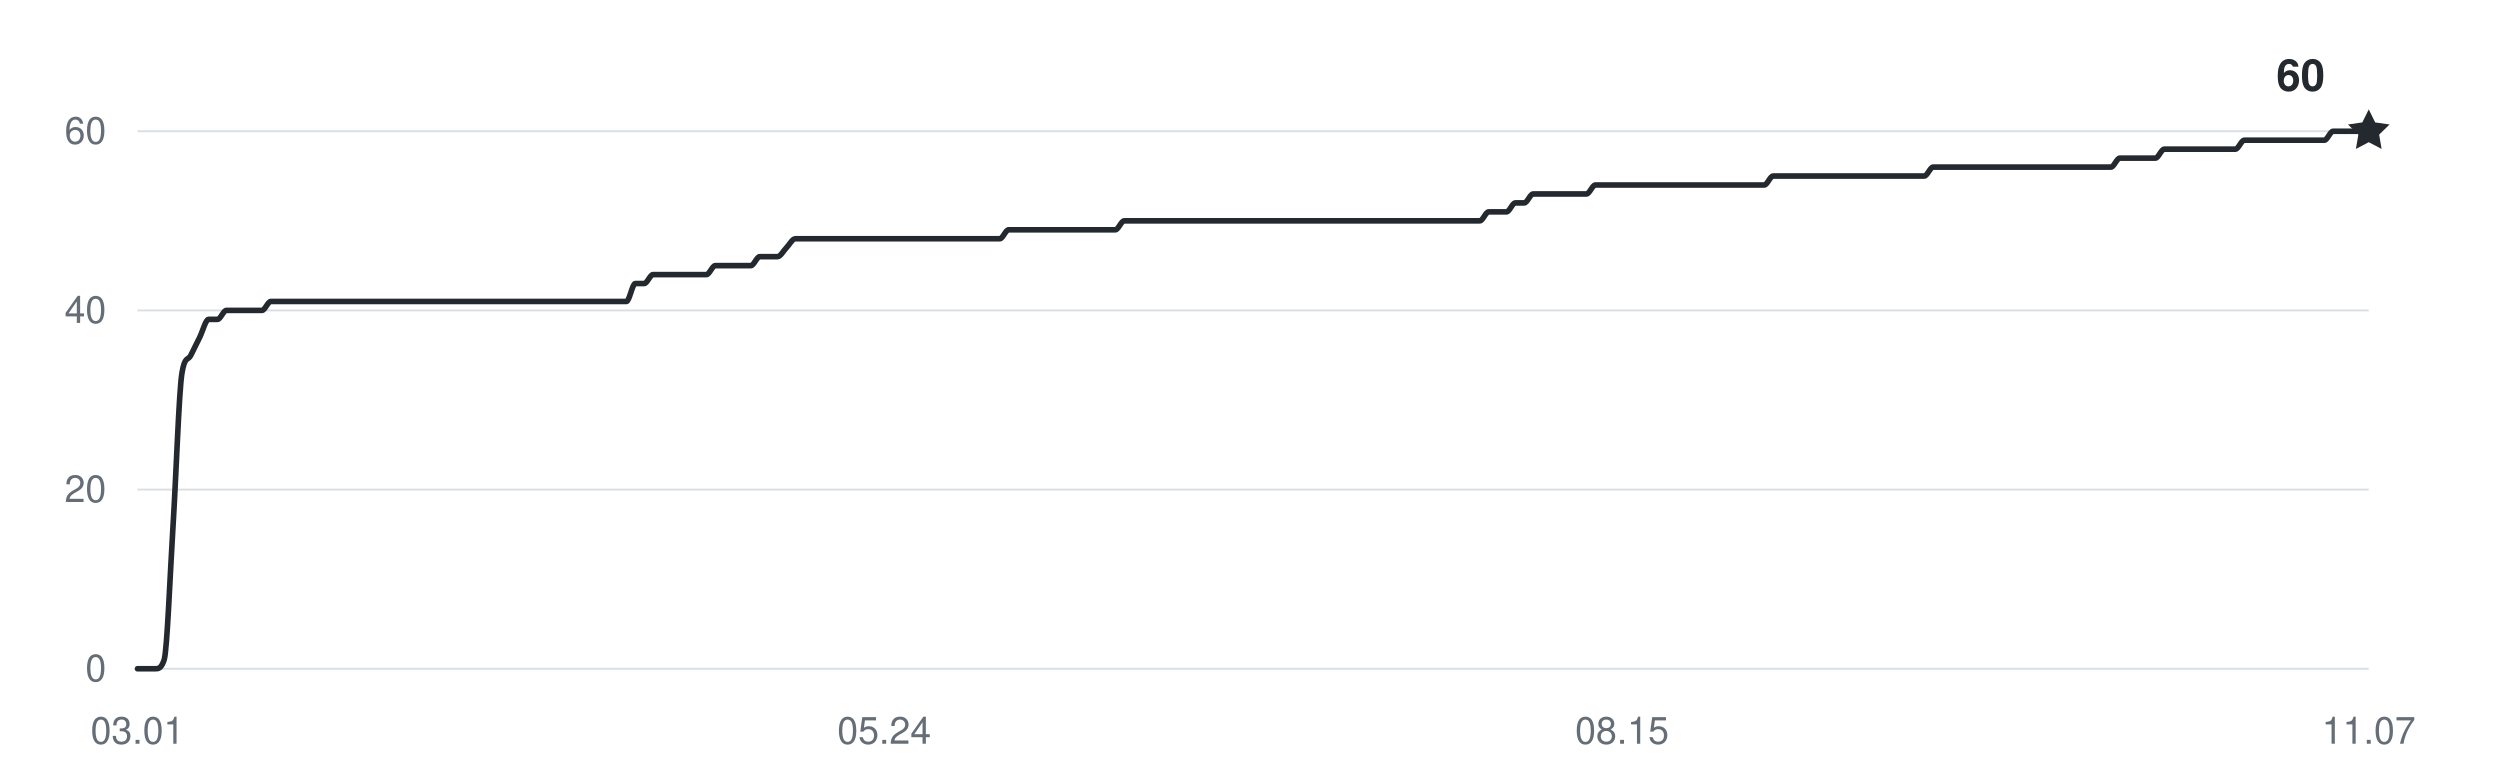
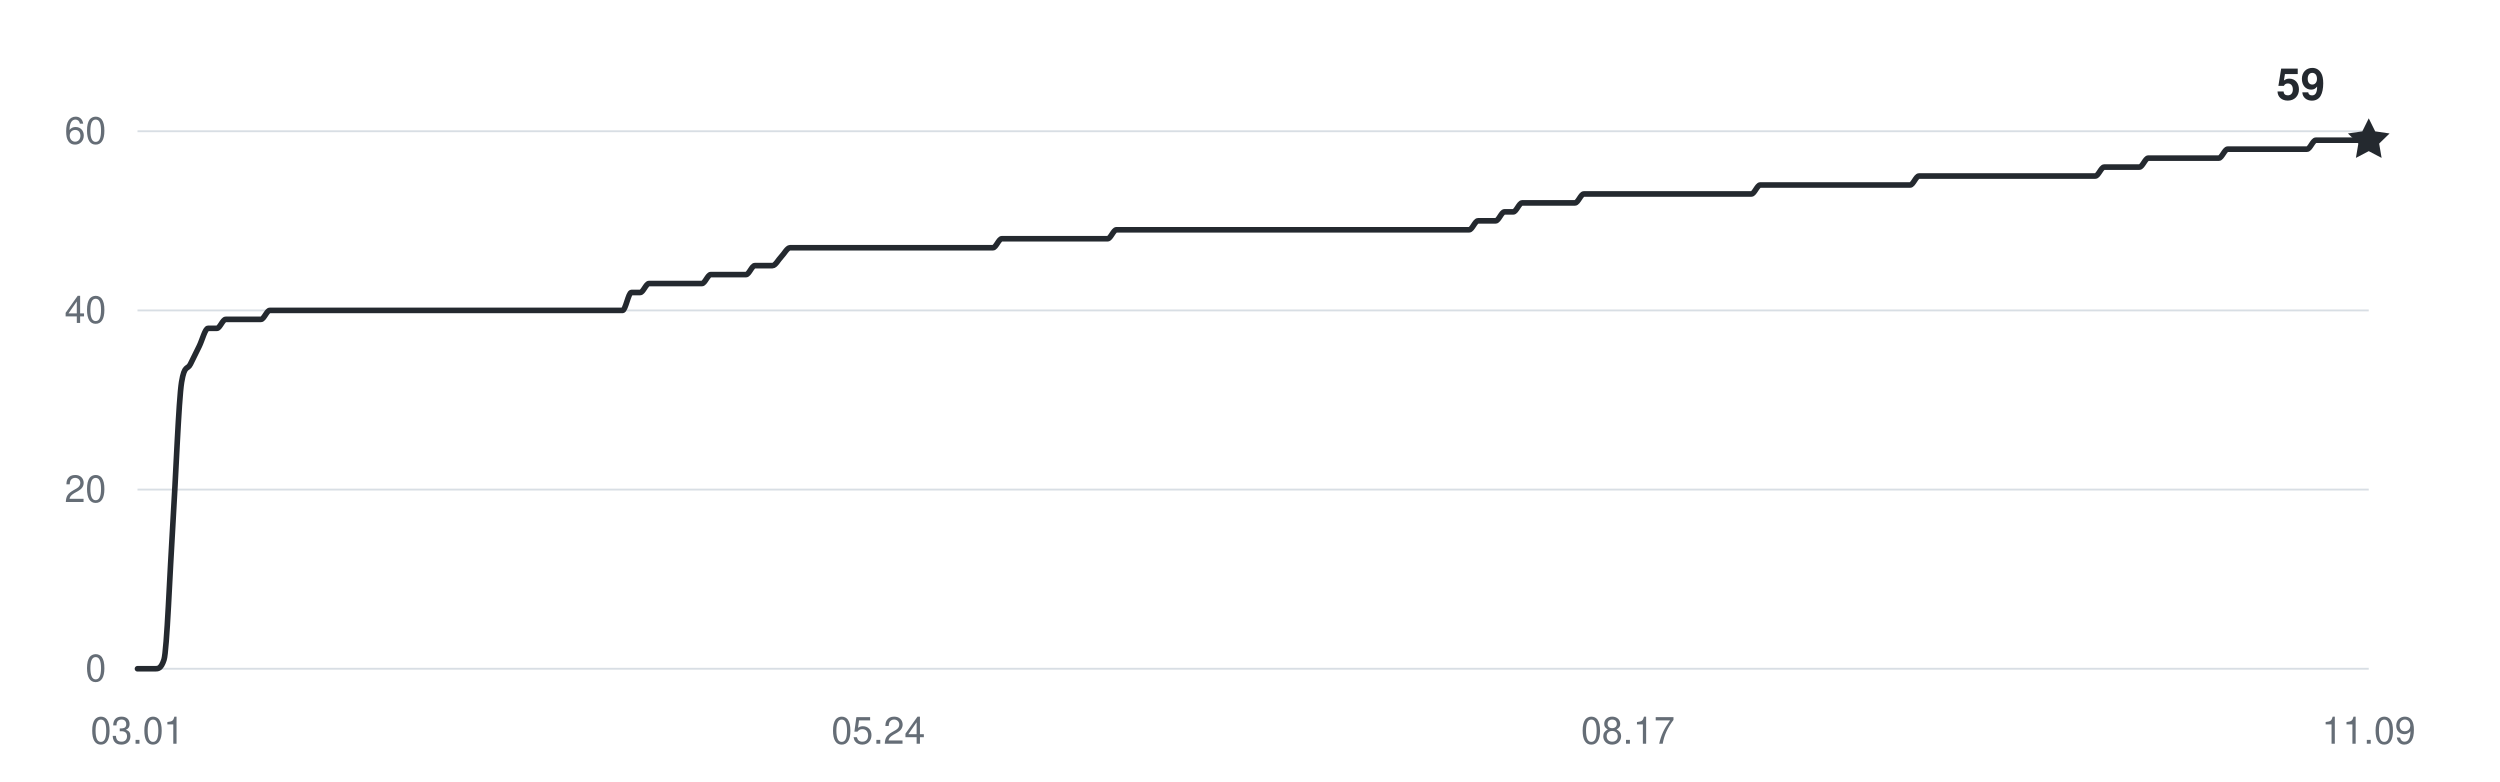
<svg xmlns="http://www.w3.org/2000/svg" width="800" height="250" viewBox="0 0 800 250" role="img" aria-labelledby="title desc">
  <g fill="#656d76" font-family="-apple-system,BlinkMacSystemFont,Segoe UI,Helvetica,Arial,sans-serif" font-size="12">
    <path d="M44 214H758" stroke="#d8dee4" stroke-width="0.6" />
    <text x="34" y="218" text-anchor="end">0</text>
    <path d="M44 156.667H758" stroke="#d8dee4" stroke-width="0.6" />
    <text x="34" y="160.667" text-anchor="end">20</text>
    <path d="M44 99.333H758" stroke="#d8dee4" stroke-width="0.6" />
    <text x="34" y="103.333" text-anchor="end">40</text>
    <path d="M44 42H758" stroke="#d8dee4" stroke-width="0.6" />
    <text x="34" y="46" text-anchor="end">60</text>
    <text x="44" y="238" text-anchor="middle">03.01</text>
-     <text x="282.948" y="238" text-anchor="middle">05.24</text>
-     <text x="519.052" y="238" text-anchor="middle">08.15</text>
-     <text x="758" y="238" text-anchor="middle">11.07</text>
-     <path d="M44,214 C44.95,214 45.9,214 46.84,214 C47.79,214 48.74,214 49.69,214 C50.64,214 51.59,214 52.53,211.13 C53.48,208.27 54.43,183.42 55.38,168.13 C56.33,152.84 57.27,125.13 58.22,119.4 C59.17,113.67 60.12,115.58 61.07,113.67 C62.02,111.76 62.96,109.84 63.91,107.93 C64.86,106.02 65.81,102.2 66.76,102.2 C67.71,102.2 68.65,102.2 69.6,102.2 C70.55,102.2 71.5,99.33 72.45,99.33 C73.39,99.33 74.34,99.33 75.29,99.33 C76.24,99.33 77.19,99.33 78.14,99.33 C79.08,99.33 80.03,99.33 80.98,99.33 C81.93,99.33 82.88,99.33 83.82,99.33 C84.77,99.33 85.72,96.47 86.67,96.47 C87.62,96.47 88.57,96.47 89.51,96.47 C90.46,96.47 91.41,96.47 92.36,96.47 C93.31,96.47 94.25,96.47 95.2,96.47 C96.15,96.47 97.1,96.47 98.05,96.47 C99,96.47 99.94,96.47 100.89,96.47 C101.84,96.47 102.79,96.47 103.74,96.47 C104.69,96.47 105.63,96.47 106.58,96.47 C107.53,96.47 108.48,96.47 109.43,96.47 C110.37,96.47 111.32,96.47 112.27,96.47 C113.22,96.47 114.17,96.47 115.12,96.47 C116.06,96.47 117.01,96.47 117.96,96.47 C118.91,96.47 119.86,96.47 120.8,96.47 C121.75,96.47 122.7,96.47 123.65,96.47 C124.6,96.47 125.55,96.47 126.49,96.47 C127.44,96.47 128.39,96.47 129.34,96.47 C130.29,96.47 131.24,96.47 132.18,96.47 C133.13,96.47 134.08,96.47 135.03,96.47 C135.98,96.47 136.92,96.47 137.87,96.47 C138.82,96.47 139.77,96.47 140.72,96.47 C141.67,96.47 142.61,96.47 143.56,96.47 C144.51,96.47 145.46,96.47 146.41,96.47 C147.35,96.47 148.3,96.47 149.25,96.47 C150.2,96.47 151.15,96.47 152.1,96.47 C153.04,96.47 153.99,96.47 154.94,96.47 C155.89,96.47 156.84,96.47 157.78,96.47 C158.73,96.47 159.68,96.47 160.63,96.47 C161.58,96.47 162.53,96.47 163.47,96.47 C164.42,96.47 165.37,96.47 166.32,96.47 C167.27,96.47 168.22,96.47 169.16,96.47 C170.11,96.47 171.06,96.47 172.01,96.47 C172.96,96.47 173.9,96.47 174.85,96.47 C175.8,96.47 176.75,96.47 177.7,96.47 C178.65,96.47 179.59,96.47 180.54,96.47 C181.49,96.47 182.44,96.47 183.39,96.47 C184.33,96.47 185.28,96.47 186.23,96.47 C187.18,96.47 188.13,96.47 189.08,96.47 C190.02,96.47 190.97,96.47 191.92,96.47 C192.87,96.47 193.82,96.47 194.76,96.47 C195.71,96.47 196.66,96.47 197.61,96.47 C198.56,96.47 199.51,96.47 200.45,96.47 C201.4,96.47 202.35,90.73 203.3,90.73 C204.25,90.73 205.2,90.73 206.14,90.73 C207.09,90.73 208.04,87.87 208.99,87.87 C209.94,87.87 210.88,87.87 211.83,87.87 C212.78,87.87 213.73,87.87 214.68,87.87 C215.63,87.87 216.57,87.87 217.52,87.87 C218.47,87.87 219.42,87.87 220.37,87.87 C221.31,87.87 222.26,87.87 223.21,87.87 C224.16,87.87 225.11,87.87 226.06,87.87 C227,87.87 227.95,85 228.9,85 C229.85,85 230.8,85 231.75,85 C232.69,85 233.64,85 234.59,85 C235.54,85 236.49,85 237.43,85 C238.38,85 239.33,85 240.28,85 C241.23,85 242.18,82.13 243.12,82.13 C244.07,82.13 245.02,82.13 245.97,82.13 C246.92,82.13 247.86,82.13 248.81,82.13 C249.76,82.13 250.71,80.22 251.66,79.27 C252.61,78.31 253.55,76.4 254.5,76.4 C255.45,76.4 256.4,76.4 257.35,76.4 C258.29,76.4 259.24,76.4 260.19,76.4 C261.14,76.4 262.09,76.4 263.04,76.4 C263.98,76.4 264.93,76.4 265.88,76.4 C266.83,76.4 267.78,76.4 268.73,76.4 C269.67,76.4 270.62,76.4 271.57,76.4 C272.52,76.4 273.47,76.4 274.41,76.4 C275.36,76.4 276.31,76.4 277.26,76.4 C278.21,76.4 279.16,76.4 280.1,76.4 C281.05,76.4 282,76.4 282.95,76.4 C283.9,76.4 284.84,76.4 285.79,76.4 C286.74,76.4 287.69,76.4 288.64,76.4 C289.59,76.4 290.53,76.4 291.48,76.4 C292.43,76.4 293.38,76.4 294.33,76.4 C295.27,76.4 296.22,76.4 297.17,76.4 C298.12,76.4 299.07,76.4 300.02,76.4 C300.96,76.4 301.91,76.4 302.86,76.4 C303.81,76.4 304.76,76.4 305.71,76.4 C306.65,76.4 307.6,76.4 308.55,76.4 C309.5,76.4 310.45,76.4 311.39,76.4 C312.34,76.4 313.29,76.4 314.24,76.4 C315.19,76.4 316.14,76.4 317.08,76.4 C318.03,76.4 318.98,76.4 319.93,76.4 C320.88,76.4 321.82,73.53 322.77,73.53 C323.72,73.53 324.67,73.53 325.62,73.53 C326.57,73.53 327.51,73.53 328.46,73.53 C329.41,73.53 330.36,73.53 331.31,73.53 C332.25,73.53 333.2,73.53 334.15,73.53 C335.1,73.53 336.05,73.53 337,73.53 C337.94,73.53 338.89,73.53 339.84,73.53 C340.79,73.53 341.74,73.53 342.69,73.53 C343.63,73.53 344.58,73.53 345.53,73.53 C346.48,73.53 347.43,73.53 348.37,73.53 C349.32,73.53 350.27,73.53 351.22,73.53 C352.17,73.53 353.12,73.53 354.06,73.53 C355.01,73.53 355.96,73.53 356.91,73.53 C357.86,73.53 358.8,70.67 359.75,70.67 C360.7,70.67 361.65,70.67 362.6,70.67 C363.55,70.67 364.49,70.67 365.44,70.67 C366.39,70.67 367.34,70.67 368.29,70.67 C369.24,70.67 370.18,70.67 371.13,70.67 C372.08,70.67 373.03,70.67 373.98,70.67 C374.92,70.67 375.87,70.67 376.82,70.67 C377.77,70.67 378.72,70.67 379.67,70.67 C380.61,70.67 381.56,70.67 382.51,70.67 C383.46,70.67 384.41,70.67 385.35,70.67 C386.3,70.67 387.25,70.67 388.2,70.67 C389.15,70.67 390.1,70.67 391.04,70.67 C391.99,70.67 392.94,70.67 393.89,70.67 C394.84,70.67 395.78,70.67 396.73,70.67 C397.68,70.67 398.63,70.67 399.58,70.67 C400.53,70.67 401.47,70.67 402.42,70.67 C403.37,70.67 404.32,70.67 405.27,70.67 C406.22,70.67 407.16,70.67 408.11,70.67 C409.06,70.67 410.01,70.67 410.96,70.67 C411.9,70.67 412.85,70.67 413.8,70.67 C414.75,70.67 415.7,70.67 416.65,70.67 C417.59,70.67 418.54,70.67 419.49,70.67 C420.44,70.67 421.39,70.67 422.33,70.67 C423.28,70.67 424.23,70.67 425.18,70.67 C426.13,70.67 427.08,70.67 428.02,70.67 C428.97,70.67 429.92,70.67 430.87,70.67 C431.82,70.67 432.76,70.67 433.71,70.67 C434.66,70.67 435.61,70.67 436.56,70.67 C437.51,70.67 438.45,70.67 439.4,70.67 C440.35,70.67 441.3,70.67 442.25,70.67 C443.2,70.67 444.14,70.67 445.09,70.67 C446.04,70.67 446.99,70.67 447.94,70.67 C448.88,70.67 449.83,70.67 450.78,70.67 C451.73,70.67 452.68,70.67 453.63,70.67 C454.57,70.67 455.52,70.67 456.47,70.67 C457.42,70.67 458.37,70.67 459.31,70.67 C460.26,70.67 461.21,70.67 462.16,70.67 C463.11,70.67 464.06,70.67 465,70.67 C465.95,70.67 466.9,70.67 467.85,70.67 C468.8,70.67 469.75,70.67 470.69,70.67 C471.64,70.67 472.59,70.67 473.54,70.67 C474.49,70.67 475.43,67.8 476.38,67.8 C477.33,67.8 478.28,67.8 479.23,67.8 C480.18,67.8 481.12,67.8 482.07,67.8 C483.02,67.8 483.97,64.93 484.92,64.93 C485.86,64.93 486.81,64.93 487.76,64.93 C488.71,64.93 489.66,62.07 490.61,62.07 C491.55,62.07 492.5,62.07 493.45,62.07 C494.4,62.07 495.35,62.07 496.29,62.07 C497.24,62.07 498.19,62.07 499.14,62.07 C500.09,62.07 501.04,62.07 501.98,62.07 C502.93,62.07 503.88,62.07 504.83,62.07 C505.78,62.07 506.73,62.07 507.67,62.07 C508.62,62.07 509.57,59.2 510.52,59.2 C511.47,59.2 512.41,59.2 513.36,59.2 C514.31,59.2 515.26,59.2 516.21,59.2 C517.16,59.2 518.1,59.2 519.05,59.2 C520,59.2 520.95,59.2 521.9,59.2 C522.84,59.2 523.79,59.2 524.74,59.2 C525.69,59.2 526.64,59.2 527.59,59.2 C528.53,59.2 529.48,59.2 530.43,59.2 C531.38,59.2 532.33,59.2 533.27,59.2 C534.22,59.2 535.17,59.2 536.12,59.2 C537.07,59.2 538.02,59.2 538.96,59.2 C539.91,59.2 540.86,59.2 541.81,59.2 C542.76,59.2 543.71,59.2 544.65,59.2 C545.6,59.2 546.55,59.2 547.5,59.2 C548.45,59.2 549.39,59.2 550.34,59.2 C551.29,59.2 552.24,59.2 553.19,59.2 C554.14,59.2 555.08,59.2 556.03,59.2 C556.98,59.2 557.93,59.2 558.88,59.2 C559.82,59.2 560.77,59.2 561.72,59.2 C562.67,59.2 563.62,59.2 564.57,59.2 C565.51,59.2 566.46,56.33 567.41,56.33 C568.36,56.33 569.31,56.33 570.25,56.33 C571.2,56.33 572.15,56.33 573.1,56.33 C574.05,56.33 575,56.33 575.94,56.33 C576.89,56.33 577.84,56.33 578.79,56.33 C579.74,56.33 580.69,56.33 581.63,56.33 C582.58,56.33 583.53,56.33 584.48,56.33 C585.43,56.33 586.37,56.33 587.32,56.33 C588.27,56.33 589.22,56.33 590.17,56.33 C591.12,56.33 592.06,56.33 593.01,56.33 C593.96,56.33 594.91,56.33 595.86,56.33 C596.8,56.33 597.75,56.33 598.7,56.33 C599.65,56.33 600.6,56.33 601.55,56.33 C602.49,56.33 603.44,56.33 604.39,56.33 C605.34,56.33 606.29,56.33 607.24,56.33 C608.18,56.33 609.13,56.33 610.08,56.33 C611.03,56.33 611.98,56.33 612.92,56.33 C613.87,56.33 614.82,56.33 615.77,56.33 C616.72,56.33 617.67,53.47 618.61,53.47 C619.56,53.47 620.51,53.47 621.46,53.47 C622.41,53.47 623.35,53.47 624.3,53.47 C625.25,53.47 626.2,53.47 627.15,53.47 C628.1,53.47 629.04,53.47 629.99,53.47 C630.94,53.47 631.89,53.47 632.84,53.47 C633.78,53.47 634.73,53.47 635.68,53.47 C636.63,53.47 637.58,53.47 638.53,53.47 C639.47,53.47 640.42,53.47 641.37,53.47 C642.32,53.47 643.27,53.47 644.22,53.47 C645.16,53.47 646.11,53.47 647.06,53.47 C648.01,53.47 648.96,53.47 649.9,53.47 C650.85,53.47 651.8,53.47 652.75,53.47 C653.7,53.47 654.65,53.47 655.59,53.47 C656.54,53.47 657.49,53.47 658.44,53.47 C659.39,53.47 660.33,53.47 661.28,53.47 C662.23,53.47 663.18,53.47 664.13,53.47 C665.08,53.47 666.02,53.47 666.97,53.47 C667.92,53.47 668.87,53.47 669.82,53.47 C670.76,53.47 671.71,53.47 672.66,53.47 C673.61,53.47 674.56,53.47 675.51,53.47 C676.45,53.47 677.4,50.6 678.35,50.6 C679.3,50.6 680.25,50.6 681.2,50.6 C682.14,50.6 683.09,50.6 684.04,50.6 C684.99,50.6 685.94,50.6 686.88,50.6 C687.83,50.6 688.78,50.6 689.73,50.6 C690.68,50.6 691.63,47.73 692.57,47.73 C693.52,47.73 694.47,47.73 695.42,47.73 C696.37,47.73 697.31,47.73 698.26,47.73 C699.21,47.73 700.16,47.73 701.11,47.73 C702.06,47.73 703,47.73 703.95,47.73 C704.9,47.73 705.85,47.73 706.8,47.73 C707.75,47.73 708.69,47.73 709.64,47.73 C710.59,47.73 711.54,47.73 712.49,47.73 C713.43,47.73 714.38,47.73 715.33,47.73 C716.28,47.73 717.23,44.87 718.18,44.87 C719.12,44.87 720.07,44.87 721.02,44.87 C721.97,44.87 722.92,44.87 723.86,44.87 C724.81,44.87 725.76,44.87 726.71,44.87 C727.66,44.87 728.61,44.87 729.55,44.87 C730.5,44.87 731.45,44.87 732.4,44.87 C733.35,44.87 734.29,44.87 735.24,44.87 C736.19,44.87 737.14,44.87 738.09,44.87 C739.04,44.87 739.98,44.87 740.93,44.87 C741.88,44.87 742.83,44.87 743.78,44.87 C744.73,44.87 745.67,42 746.62,42 C747.57,42 748.52,42 749.47,42 C750.41,42 751.36,42 752.31,42 C753.26,42 754.21,42 755.16,42 C756.1,42 757.05,42 758,42" fill="none" stroke="#24292f" stroke-width="1.8" stroke-linecap="round" stroke-linejoin="round" />
-     <path d="M0 -7 L2.06 -2.83 L6.66 -2.16 L3.33 1.08 L4.11 5.66 L0 3.5 L-4.11 5.66 L-3.33 1.08 L-6.66 -2.16 L-2.06 -2.83 Z" transform="translate(758 42)" fill="#24292f" />
-     <text x="744" y="29" text-anchor="end" fill="#24292f" font-size="14" font-weight="600">60</text>
+     <text x="281.059" y="238" text-anchor="middle">05.24</text>
+     <text x="520.941" y="238" text-anchor="middle">08.17</text>
+     <text x="758" y="238" text-anchor="middle">11.09</text>
+     <path d="M44,214 C44.94,214 45.88,214 46.82,214 C47.76,214 48.7,214 49.64,214 C50.58,214 51.53,214 52.47,211.13 C53.41,208.27 54.35,182.94 55.29,168.13 C56.23,153.32 57.17,128 58.11,122.27 C59.05,116.53 59.99,118.44 60.93,116.53 C61.87,114.62 62.81,112.71 63.75,110.8 C64.7,108.89 65.64,105.07 66.58,105.07 C67.52,105.07 68.46,105.07 69.4,105.07 C70.34,105.07 71.28,102.2 72.22,102.2 C73.16,102.2 74.1,102.2 75.04,102.2 C75.98,102.2 76.92,102.2 77.87,102.2 C78.81,102.2 79.75,102.2 80.69,102.2 C81.63,102.2 82.57,102.2 83.51,102.2 C84.45,102.2 85.39,99.33 86.33,99.33 C87.27,99.33 88.21,99.33 89.15,99.33 C90.09,99.33 91.04,99.33 91.98,99.33 C92.92,99.33 93.86,99.33 94.8,99.33 C95.74,99.33 96.68,99.33 97.62,99.33 C98.56,99.33 99.5,99.33 100.44,99.33 C101.38,99.33 102.32,99.33 103.26,99.33 C104.21,99.33 105.15,99.33 106.09,99.33 C107.03,99.33 107.97,99.33 108.91,99.33 C109.85,99.33 110.79,99.33 111.73,99.33 C112.67,99.33 113.61,99.33 114.55,99.33 C115.49,99.33 116.43,99.33 117.38,99.33 C118.32,99.33 119.26,99.33 120.2,99.33 C121.14,99.33 122.08,99.33 123.02,99.33 C123.96,99.33 124.9,99.33 125.84,99.33 C126.78,99.33 127.72,99.33 128.66,99.33 C129.6,99.33 130.55,99.33 131.49,99.33 C132.43,99.33 133.37,99.33 134.31,99.33 C135.25,99.33 136.19,99.33 137.13,99.33 C138.07,99.33 139.01,99.33 139.95,99.33 C140.89,99.33 141.83,99.33 142.77,99.33 C143.72,99.33 144.66,99.33 145.6,99.33 C146.54,99.33 147.48,99.33 148.42,99.33 C149.36,99.33 150.3,99.33 151.24,99.33 C152.18,99.33 153.12,99.33 154.06,99.33 C155,99.33 155.94,99.33 156.89,99.33 C157.83,99.33 158.77,99.33 159.71,99.33 C160.65,99.33 161.59,99.33 162.53,99.33 C163.47,99.33 164.41,99.33 165.35,99.33 C166.29,99.33 167.23,99.33 168.17,99.33 C169.11,99.33 170.06,99.33 171,99.33 C171.94,99.33 172.88,99.33 173.82,99.33 C174.76,99.33 175.7,99.33 176.64,99.33 C177.58,99.33 178.52,99.33 179.46,99.33 C180.4,99.33 181.34,99.33 182.28,99.33 C183.23,99.33 184.17,99.33 185.11,99.33 C186.05,99.33 186.99,99.33 187.93,99.33 C188.87,99.33 189.81,99.33 190.75,99.33 C191.69,99.33 192.63,99.33 193.57,99.33 C194.51,99.33 195.45,99.33 196.4,99.33 C197.34,99.33 198.28,99.33 199.22,99.33 C200.16,99.33 201.1,93.6 202.04,93.6 C202.98,93.6 203.92,93.6 204.86,93.6 C205.8,93.6 206.74,90.73 207.68,90.73 C208.62,90.73 209.57,90.73 210.51,90.73 C211.45,90.73 212.39,90.73 213.33,90.73 C214.27,90.73 215.21,90.73 216.15,90.73 C217.09,90.73 218.03,90.73 218.97,90.73 C219.91,90.73 220.85,90.73 221.79,90.73 C222.74,90.73 223.68,90.73 224.62,90.73 C225.56,90.73 226.5,87.87 227.44,87.87 C228.38,87.87 229.32,87.87 230.26,87.87 C231.2,87.87 232.14,87.87 233.08,87.87 C234.02,87.87 234.96,87.87 235.91,87.87 C236.85,87.87 237.79,87.87 238.73,87.87 C239.67,87.87 240.61,85 241.55,85 C242.49,85 243.43,85 244.37,85 C245.31,85 246.25,85 247.19,85 C248.13,85 249.08,83.09 250.02,82.13 C250.96,81.18 251.9,79.27 252.84,79.27 C253.78,79.27 254.72,79.27 255.66,79.27 C256.6,79.27 257.54,79.27 258.48,79.27 C259.42,79.27 260.36,79.27 261.3,79.27 C262.25,79.27 263.19,79.27 264.13,79.27 C265.07,79.27 266.01,79.27 266.95,79.27 C267.89,79.27 268.83,79.27 269.77,79.27 C270.71,79.27 271.65,79.27 272.59,79.27 C273.53,79.27 274.47,79.27 275.42,79.27 C276.36,79.27 277.3,79.27 278.24,79.27 C279.18,79.27 280.12,79.27 281.06,79.27 C282,79.27 282.94,79.27 283.88,79.27 C284.82,79.27 285.76,79.27 286.7,79.27 C287.64,79.27 288.58,79.27 289.53,79.27 C290.47,79.27 291.41,79.27 292.35,79.27 C293.29,79.27 294.23,79.27 295.17,79.27 C296.11,79.27 297.05,79.27 297.99,79.27 C298.93,79.27 299.87,79.27 300.81,79.27 C301.75,79.27 302.7,79.27 303.64,79.27 C304.58,79.27 305.52,79.27 306.46,79.27 C307.4,79.27 308.34,79.27 309.28,79.27 C310.22,79.27 311.16,79.27 312.1,79.27 C313.04,79.27 313.98,79.27 314.92,79.27 C315.87,79.27 316.81,79.27 317.75,79.27 C318.69,79.27 319.63,76.4 320.57,76.4 C321.51,76.4 322.45,76.4 323.39,76.4 C324.33,76.4 325.27,76.4 326.21,76.4 C327.15,76.4 328.09,76.4 329.04,76.4 C329.98,76.4 330.92,76.4 331.86,76.4 C332.8,76.4 333.74,76.4 334.68,76.4 C335.62,76.4 336.56,76.4 337.5,76.4 C338.44,76.4 339.38,76.4 340.32,76.4 C341.26,76.4 342.21,76.4 343.15,76.4 C344.09,76.4 345.03,76.4 345.97,76.4 C346.91,76.4 347.85,76.4 348.79,76.4 C349.73,76.4 350.67,76.4 351.61,76.4 C352.55,76.4 353.49,76.4 354.43,76.4 C355.38,76.4 356.32,73.53 357.26,73.53 C358.2,73.53 359.14,73.53 360.08,73.53 C361.02,73.53 361.96,73.53 362.9,73.53 C363.84,73.53 364.78,73.53 365.72,73.53 C366.66,73.53 367.6,73.53 368.55,73.53 C369.49,73.53 370.43,73.53 371.37,73.53 C372.31,73.53 373.25,73.53 374.19,73.53 C375.13,73.53 376.07,73.53 377.01,73.53 C377.95,73.53 378.89,73.53 379.83,73.53 C380.77,73.53 381.72,73.53 382.66,73.53 C383.6,73.53 384.54,73.53 385.48,73.53 C386.42,73.53 387.36,73.53 388.3,73.53 C389.24,73.53 390.18,73.53 391.12,73.53 C392.06,73.53 393,73.53 393.94,73.53 C394.89,73.53 395.83,73.53 396.77,73.53 C397.71,73.53 398.65,73.53 399.59,73.53 C400.53,73.53 401.47,73.53 402.41,73.53 C403.35,73.53 404.29,73.53 405.23,73.53 C406.17,73.53 407.11,73.53 408.06,73.53 C409,73.53 409.94,73.53 410.88,73.53 C411.82,73.53 412.76,73.53 413.7,73.53 C414.64,73.53 415.58,73.53 416.52,73.53 C417.46,73.53 418.4,73.53 419.34,73.53 C420.28,73.53 421.23,73.53 422.17,73.53 C423.11,73.53 424.05,73.53 424.99,73.53 C425.93,73.53 426.87,73.53 427.81,73.53 C428.75,73.53 429.69,73.53 430.63,73.53 C431.57,73.53 432.51,73.53 433.45,73.53 C434.4,73.53 435.34,73.53 436.28,73.53 C437.22,73.53 438.16,73.53 439.1,73.53 C440.04,73.53 440.98,73.53 441.92,73.53 C442.86,73.53 443.8,73.53 444.74,73.53 C445.68,73.53 446.62,73.53 447.57,73.53 C448.51,73.53 449.45,73.53 450.39,73.53 C451.33,73.53 452.27,73.53 453.21,73.53 C454.15,73.53 455.09,73.53 456.03,73.53 C456.97,73.53 457.91,73.53 458.85,73.53 C459.79,73.53 460.74,73.53 461.68,73.53 C462.62,73.53 463.56,73.53 464.5,73.53 C465.44,73.53 466.38,73.53 467.32,73.53 C468.26,73.53 469.2,73.53 470.14,73.53 C471.08,73.53 472.02,70.67 472.96,70.67 C473.91,70.67 474.85,70.67 475.79,70.67 C476.73,70.67 477.67,70.67 478.61,70.67 C479.55,70.67 480.49,67.8 481.43,67.8 C482.37,67.8 483.31,67.8 484.25,67.8 C485.19,67.8 486.13,64.93 487.08,64.93 C488.02,64.93 488.96,64.93 489.9,64.93 C490.84,64.93 491.78,64.93 492.72,64.93 C493.66,64.93 494.6,64.93 495.54,64.93 C496.48,64.93 497.42,64.93 498.36,64.93 C499.3,64.93 500.25,64.93 501.19,64.93 C502.13,64.93 503.07,64.93 504.01,64.93 C504.95,64.93 505.89,62.07 506.83,62.07 C507.77,62.07 508.71,62.07 509.65,62.07 C510.59,62.07 511.53,62.07 512.47,62.07 C513.42,62.07 514.36,62.07 515.3,62.07 C516.24,62.07 517.18,62.07 518.12,62.07 C519.06,62.07 520,62.07 520.94,62.07 C521.88,62.07 522.82,62.07 523.76,62.07 C524.7,62.07 525.64,62.07 526.58,62.07 C527.53,62.07 528.47,62.07 529.41,62.07 C530.35,62.07 531.29,62.07 532.23,62.07 C533.17,62.07 534.11,62.07 535.05,62.07 C535.99,62.07 536.93,62.07 537.87,62.07 C538.81,62.07 539.75,62.07 540.7,62.07 C541.64,62.07 542.58,62.07 543.52,62.07 C544.46,62.07 545.4,62.07 546.34,62.07 C547.28,62.07 548.22,62.07 549.16,62.07 C550.1,62.07 551.04,62.07 551.98,62.07 C552.92,62.07 553.87,62.07 554.81,62.07 C555.75,62.07 556.69,62.07 557.63,62.07 C558.57,62.07 559.51,62.07 560.45,62.07 C561.39,62.07 562.33,59.2 563.27,59.2 C564.21,59.2 565.15,59.2 566.09,59.2 C567.04,59.2 567.98,59.2 568.92,59.2 C569.86,59.2 570.8,59.2 571.74,59.2 C572.68,59.2 573.62,59.2 574.56,59.2 C575.5,59.2 576.44,59.2 577.38,59.2 C578.32,59.2 579.26,59.2 580.21,59.2 C581.15,59.2 582.09,59.2 583.03,59.2 C583.97,59.2 584.91,59.2 585.85,59.2 C586.79,59.2 587.73,59.2 588.67,59.2 C589.61,59.2 590.55,59.2 591.49,59.2 C592.43,59.2 593.38,59.2 594.32,59.2 C595.26,59.2 596.2,59.2 597.14,59.2 C598.08,59.2 599.02,59.2 599.96,59.2 C600.9,59.2 601.84,59.2 602.78,59.2 C603.72,59.2 604.66,59.2 605.6,59.2 C606.55,59.2 607.49,59.2 608.43,59.2 C609.37,59.2 610.31,59.2 611.25,59.2 C612.19,59.2 613.13,56.33 614.07,56.33 C615.01,56.33 615.95,56.33 616.89,56.33 C617.83,56.33 618.77,56.33 619.72,56.33 C620.66,56.33 621.6,56.33 622.54,56.33 C623.48,56.33 624.42,56.33 625.36,56.33 C626.3,56.33 627.24,56.33 628.18,56.33 C629.12,56.33 630.06,56.33 631,56.33 C631.94,56.33 632.89,56.33 633.83,56.33 C634.77,56.33 635.71,56.33 636.65,56.33 C637.59,56.33 638.53,56.33 639.47,56.33 C640.41,56.33 641.35,56.33 642.29,56.33 C643.23,56.33 644.17,56.33 645.11,56.33 C646.06,56.33 647,56.33 647.94,56.33 C648.88,56.33 649.82,56.33 650.76,56.33 C651.7,56.33 652.64,56.33 653.58,56.33 C654.52,56.33 655.46,56.33 656.4,56.33 C657.34,56.33 658.28,56.33 659.23,56.33 C660.17,56.33 661.11,56.33 662.05,56.33 C662.99,56.33 663.93,56.33 664.87,56.33 C665.81,56.33 666.75,56.33 667.69,56.33 C668.63,56.33 669.57,56.33 670.51,56.33 C671.45,56.33 672.4,53.47 673.34,53.47 C674.28,53.47 675.22,53.47 676.16,53.47 C677.1,53.47 678.04,53.47 678.98,53.47 C679.92,53.47 680.86,53.47 681.8,53.47 C682.74,53.47 683.68,53.47 684.62,53.47 C685.57,53.47 686.51,50.6 687.45,50.6 C688.39,50.6 689.33,50.6 690.27,50.6 C691.21,50.6 692.15,50.6 693.09,50.6 C694.03,50.6 694.97,50.6 695.91,50.6 C696.85,50.6 697.79,50.6 698.74,50.6 C699.68,50.6 700.62,50.6 701.56,50.6 C702.5,50.6 703.44,50.6 704.38,50.6 C705.32,50.6 706.26,50.6 707.2,50.6 C708.14,50.6 709.08,50.6 710.02,50.6 C710.96,50.6 711.91,47.73 712.85,47.73 C713.79,47.73 714.73,47.73 715.67,47.73 C716.61,47.73 717.55,47.73 718.49,47.73 C719.43,47.73 720.37,47.73 721.31,47.73 C722.25,47.73 723.19,47.73 724.13,47.73 C725.08,47.73 726.02,47.73 726.96,47.73 C727.9,47.73 728.84,47.73 729.78,47.73 C730.72,47.73 731.66,47.73 732.6,47.73 C733.54,47.73 734.48,47.73 735.42,47.73 C736.36,47.73 737.3,47.73 738.25,47.73 C739.19,47.73 740.13,44.87 741.07,44.87 C742.01,44.87 742.95,44.87 743.89,44.87 C744.83,44.87 745.77,44.87 746.71,44.87 C747.65,44.87 748.59,44.87 749.53,44.87 C750.47,44.87 751.42,44.87 752.36,44.87 C753.3,44.87 754.24,44.87 755.18,44.87 C756.12,44.87 757.06,44.87 758,44.87" fill="none" stroke="#24292f" stroke-width="1.8" stroke-linecap="round" stroke-linejoin="round" />
+     <path d="M0 -7 L2.06 -2.83 L6.66 -2.16 L3.33 1.08 L4.11 5.66 L0 3.5 L-4.11 5.66 L-3.33 1.08 L-6.66 -2.16 L-2.06 -2.83 Z" transform="translate(758 44.86667)" fill="#24292f" />
+     <text x="744" y="31.867" text-anchor="end" fill="#24292f" font-size="14" font-weight="600">59</text>
  </g>
</svg>
